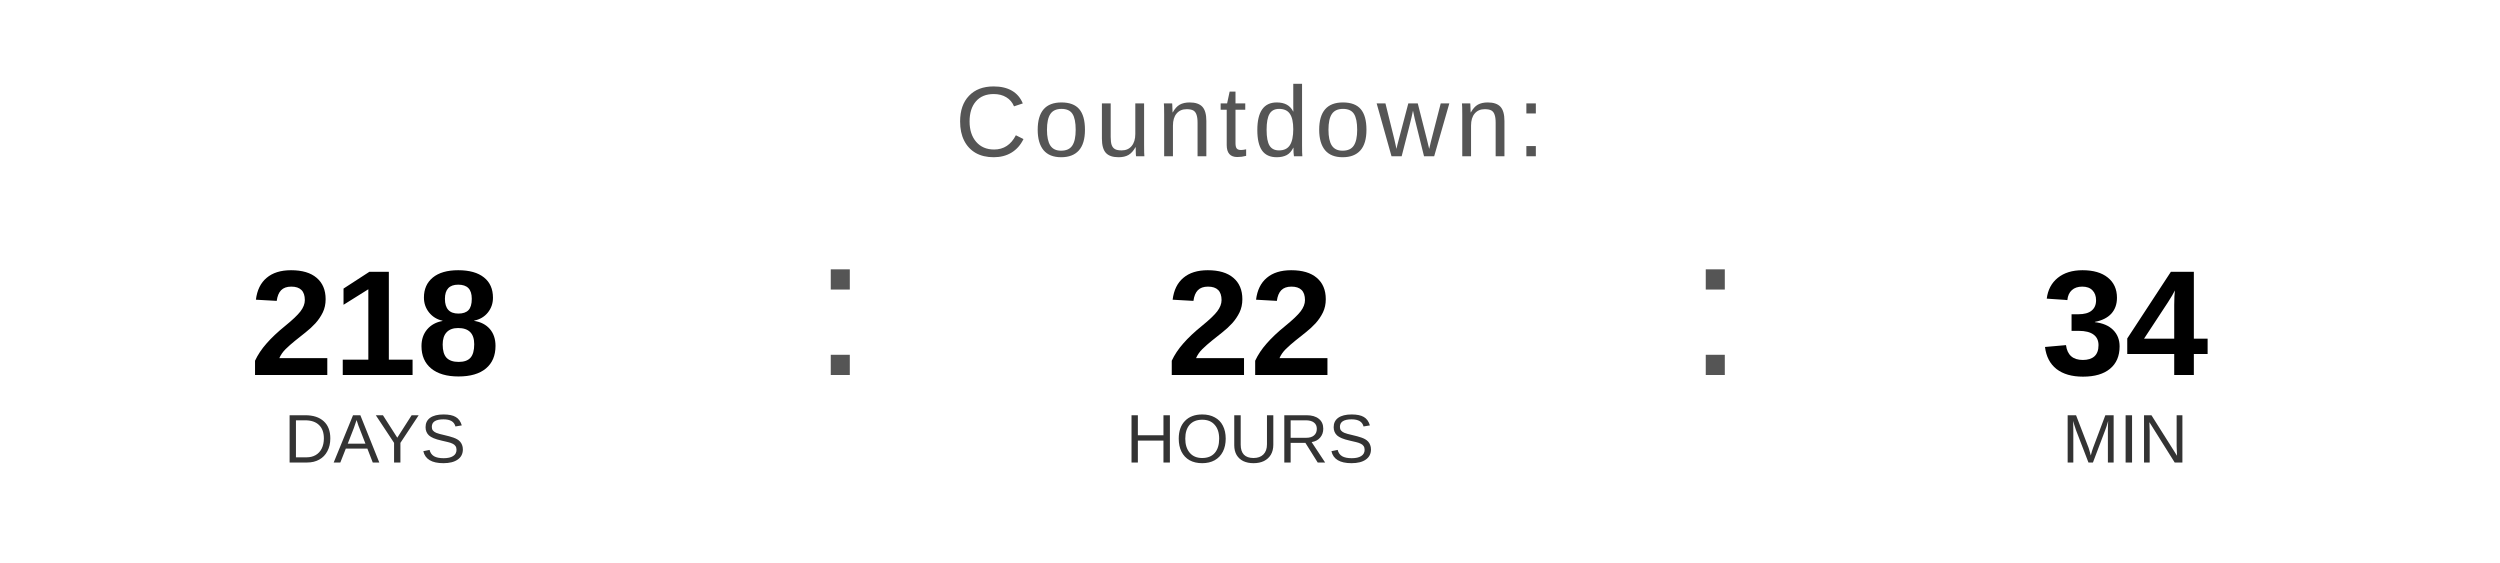
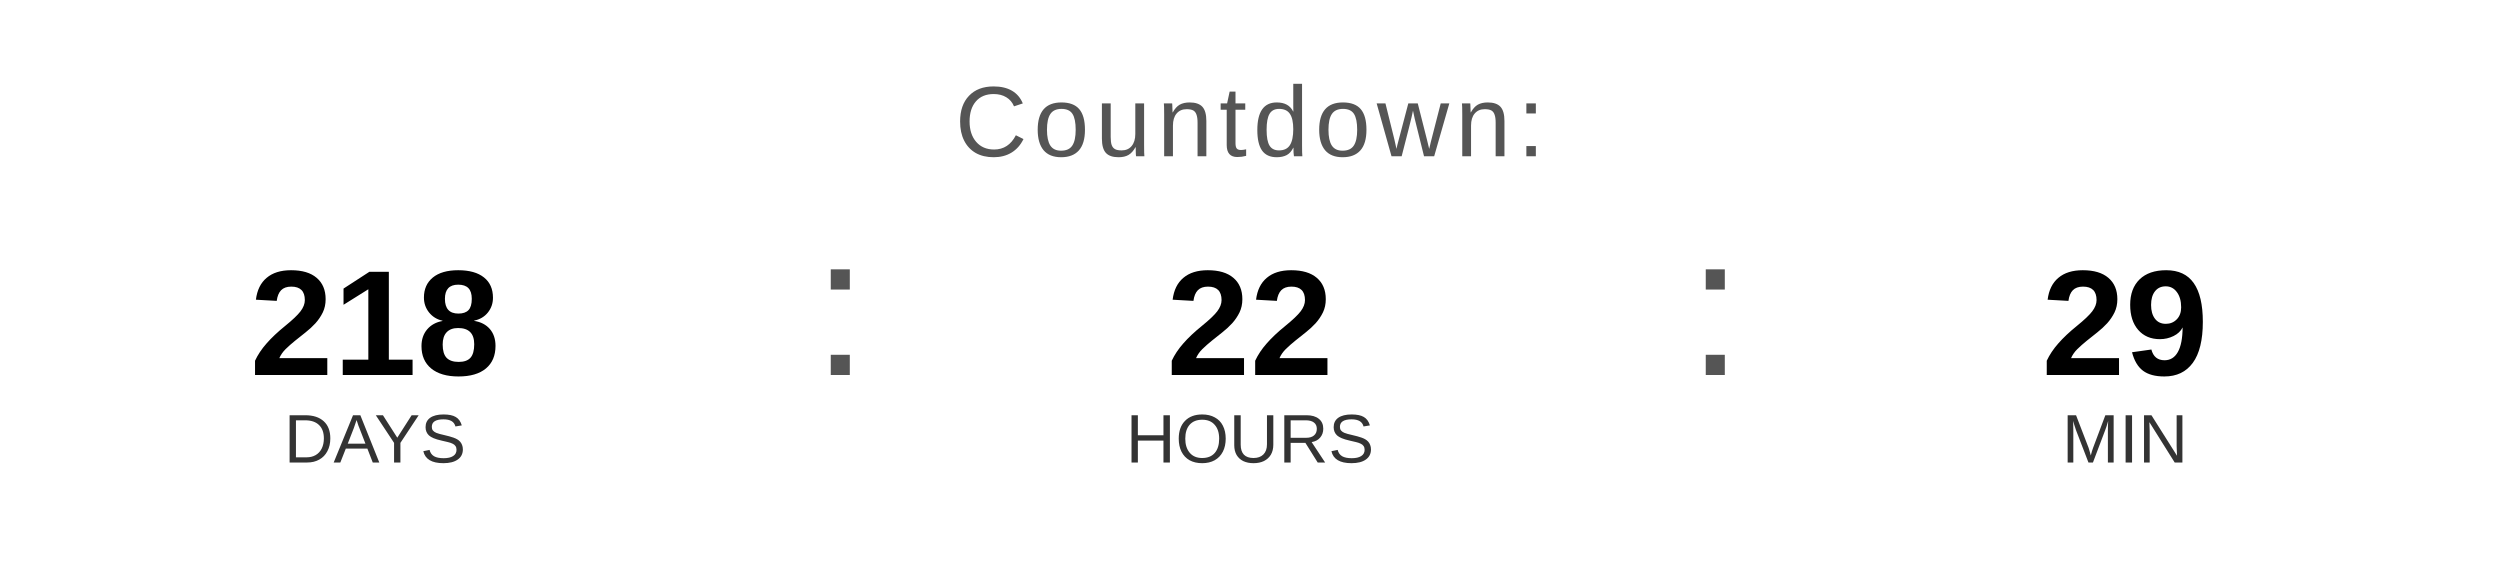
<svg xmlns="http://www.w3.org/2000/svg" width="400" height="90" viewBox="0 0 400 90">
  <text x="200" y="25" font-family="Arial, Helvetica, sans-serif" font-size="16" fill="#555555" text-anchor="middle" letter-spacing="1">
    Countdown:
  </text>
  <text x="60" y="60" font-family="Arial, Helvetica, sans-serif" font-size="24" font-weight="bold" fill="#000000" text-anchor="middle">218</text>
  <text x="60" y="74" font-family="Arial, Helvetica, sans-serif" font-size="11" fill="#333333" text-anchor="middle">DAYS</text>
  <text x="130" y="60" font-family="Arial, sans-serif" font-size="32" fill="#555555">:</text>
  <text x="200" y="60" font-family="Arial, Helvetica, sans-serif" font-size="24" font-weight="bold" fill="#000000" text-anchor="middle">22</text>
  <text x="200" y="74" font-family="Arial, Helvetica, sans-serif" font-size="11" fill="#333333" text-anchor="middle">HOURS</text>
  <text x="270" y="60" font-family="Arial, sans-serif" font-size="32" fill="#555555">:</text>
-   <text x="340" y="60" font-family="Arial, Helvetica, sans-serif" font-size="24" font-weight="bold" fill="#000000" text-anchor="middle">34</text>
+   <text x="340" y="60" font-family="Arial, Helvetica, sans-serif" font-size="24" font-weight="bold" fill="#000000" text-anchor="middle">29</text>
  <text x="340" y="74" font-family="Arial, Helvetica, sans-serif" font-size="11" fill="#333333" text-anchor="middle">MIN</text>
</svg>
